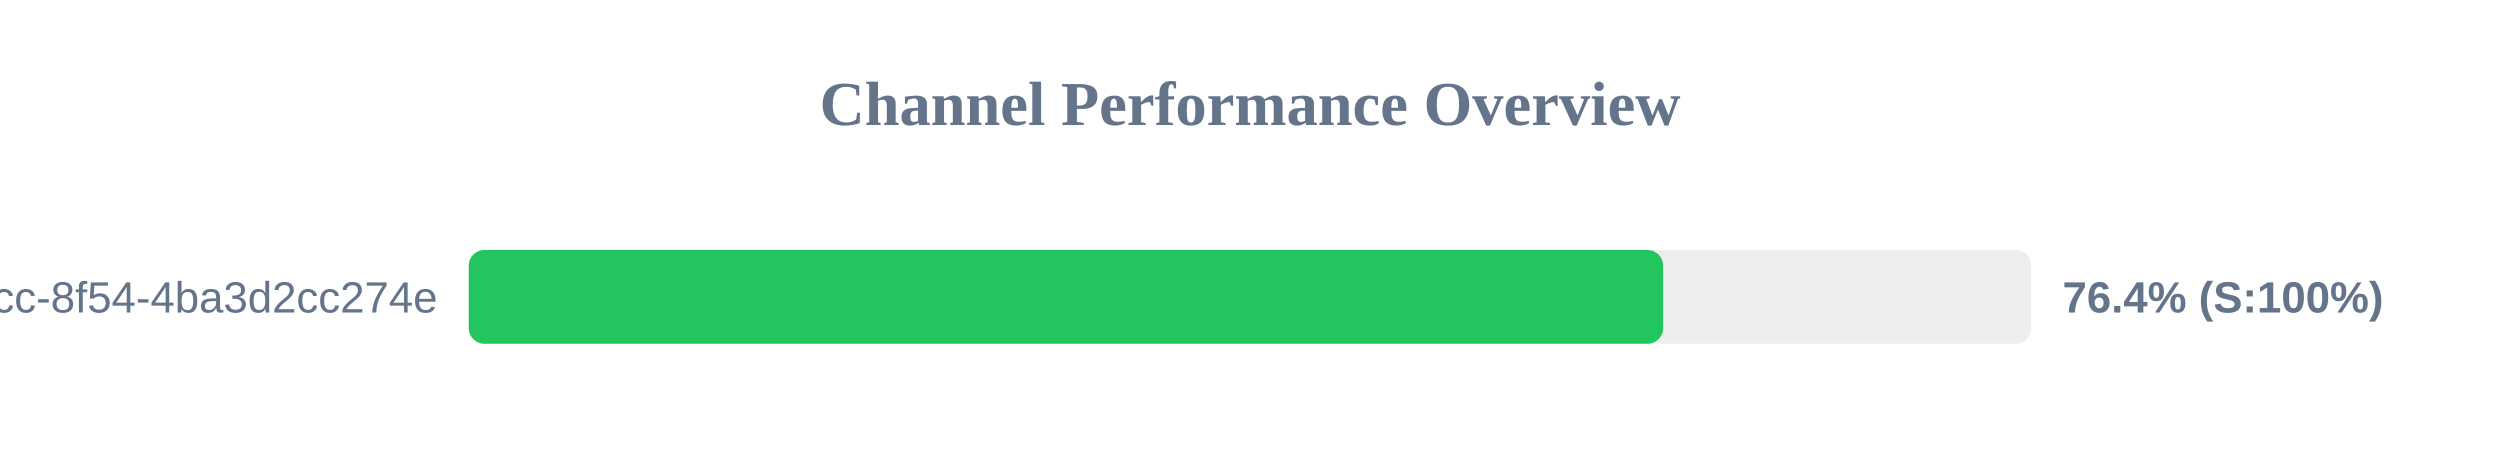
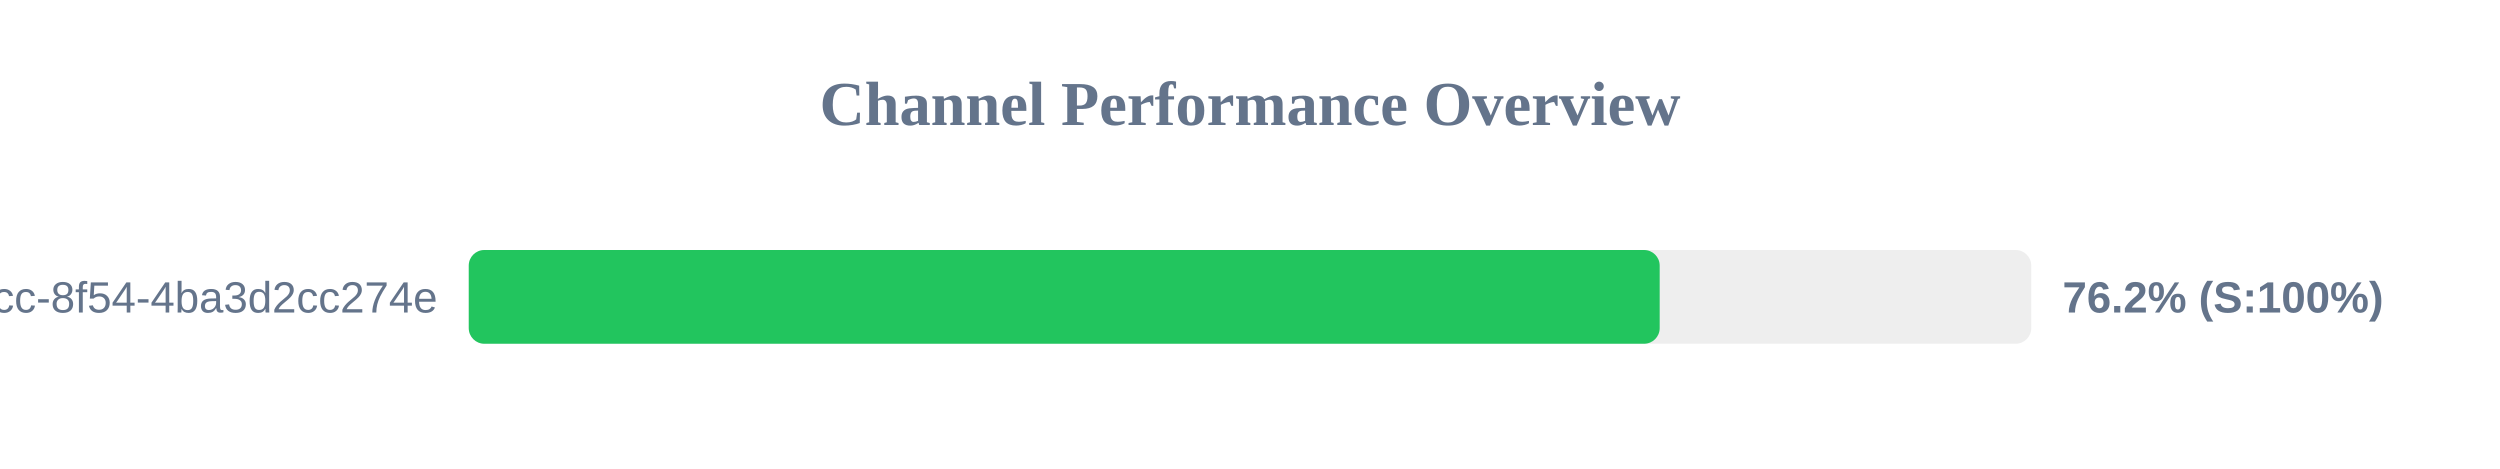
<svg xmlns="http://www.w3.org/2000/svg" width="800" height="150" version="1.1">
  <style>
        .row { font: 14px Arial; fill: #64748b; }
        .score { font: bold 14px Arial; fill: #64748b; }
    </style>
  <text x="400" y="40" text-anchor="middle" font-size="20px" font-weight="bold" fill="#64748b">Channel Performance Overview</text>
  <rect x="150" y="80" width="500" height="30" fill="#eee" rx="5" />
-   <rect x="150" y="80" width="382.2" height="30" fill="#22c55e" rx="5" />
+   <rect x="150" y="80" width="381.1" height="30" fill="#22c55e" rx="5" />
  <text x="140" y="100" text-anchor="end" class="row">?uuid=45cc0b3a-0adb-4dcc-8f54-4ba3d2cc274e</text>
-   <text x="660" y="100" text-anchor="start" class="score">76.4% (S:100%)</text>
+   <text x="660" y="100" text-anchor="start" class="score">76.2% (S:100%)</text>
</svg>
